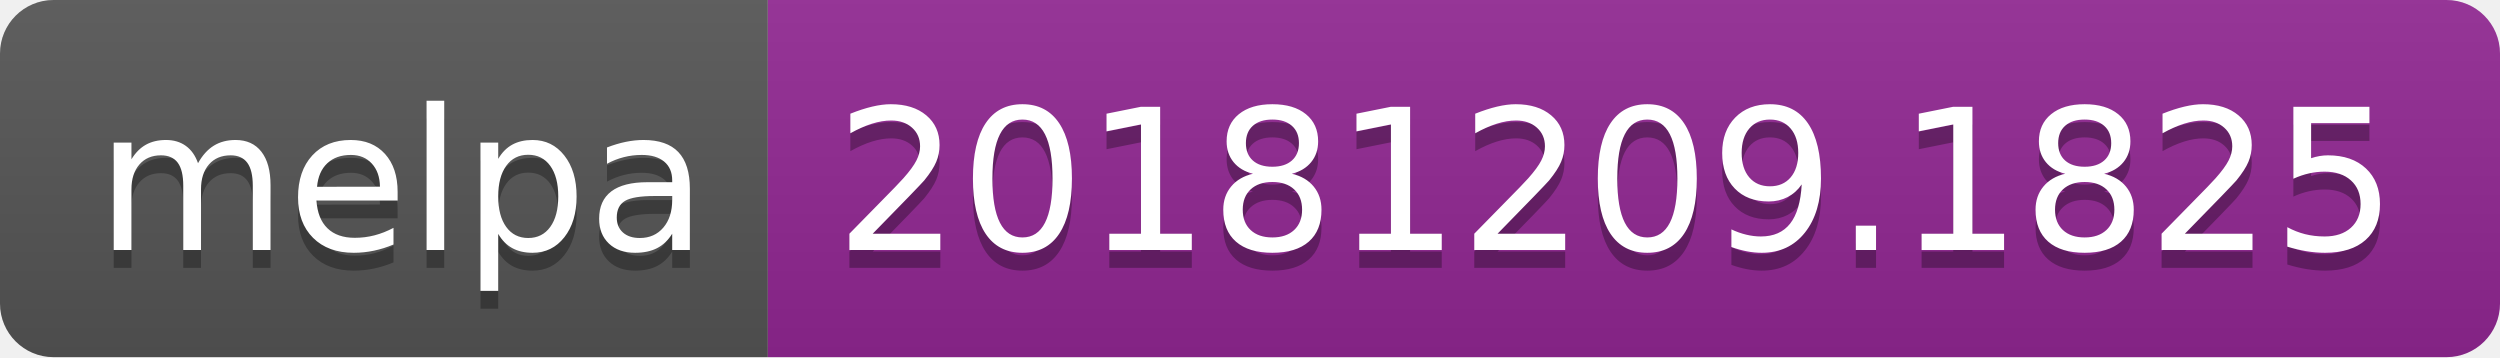
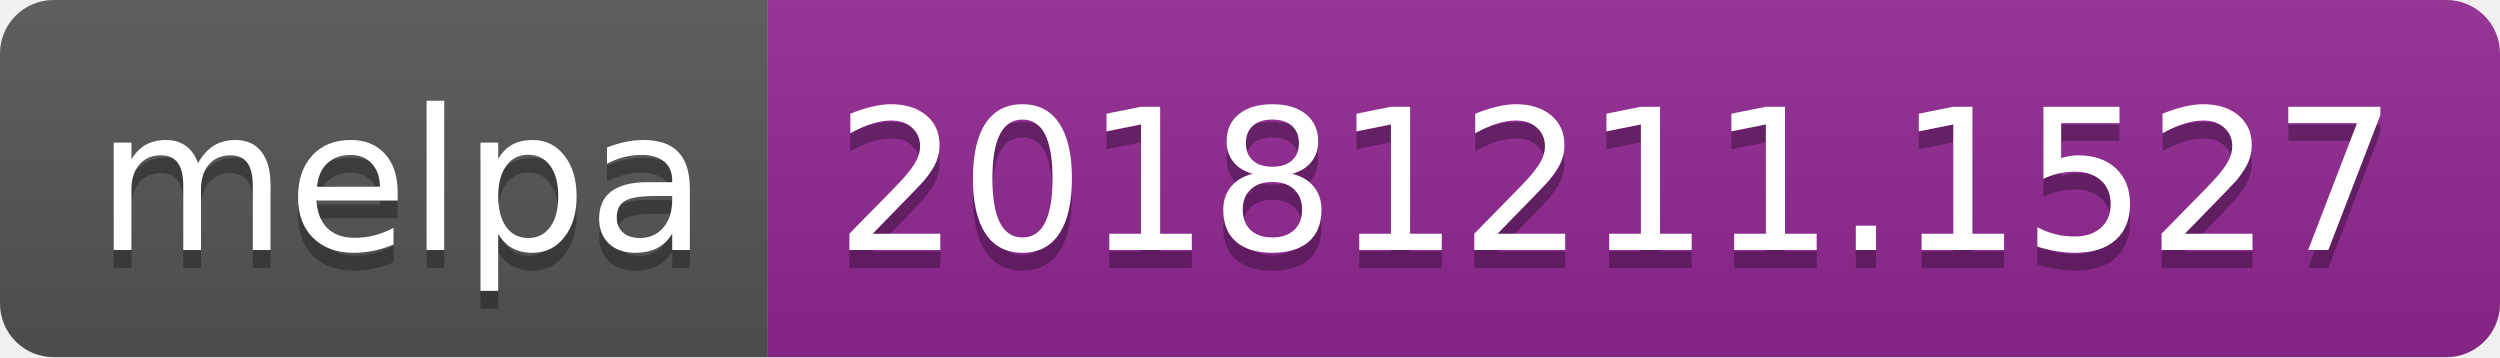
<svg xmlns="http://www.w3.org/2000/svg" width="140" height="20">
  <linearGradient id="b" x2="0" y2="100%">
    <stop offset="0" stop-color="#bbb" stop-opacity=".1" />
    <stop offset="1" stop-opacity=".1" />
  </linearGradient>
  <clipPath id="a">
    <rect width="140" height="20" rx="3" fill="#fff" />
  </clipPath>
  <g clip-path="url(#a)">
    <path fill="#555" d="M0 0h43v20H0z" />
    <path fill="#922793" d="M43 0h97v20H43z" />
    <path fill="url(#b)" d="M0 0h140v20H0z" />
  </g>
  <g fill="#fff" text-anchor="middle" font-family="DejaVu Sans,Verdana,Geneva,sans-serif" font-size="110">
    <text x="225" y="150" fill="#010101" fill-opacity=".3" transform="scale(.1)" textLength="330">melpa</text>
    <text x="225" y="140" transform="scale(.1)" textLength="330">melpa</text>
-     <text x="905" y="150" fill="#010101" fill-opacity=".3" transform="scale(.1)" textLength="870">20181209.1825</text>
-     <text x="905" y="140" transform="scale(.1)" textLength="870">20181209.1825</text>
+     <text x="905" y="150" fill="#010101" fill-opacity=".3" transform="scale(.1)" textLength="870">20181211.1527</text>
+     <text x="905" y="140" transform="scale(.1)" textLength="870">20181211.1527</text>
  </g>
</svg>
